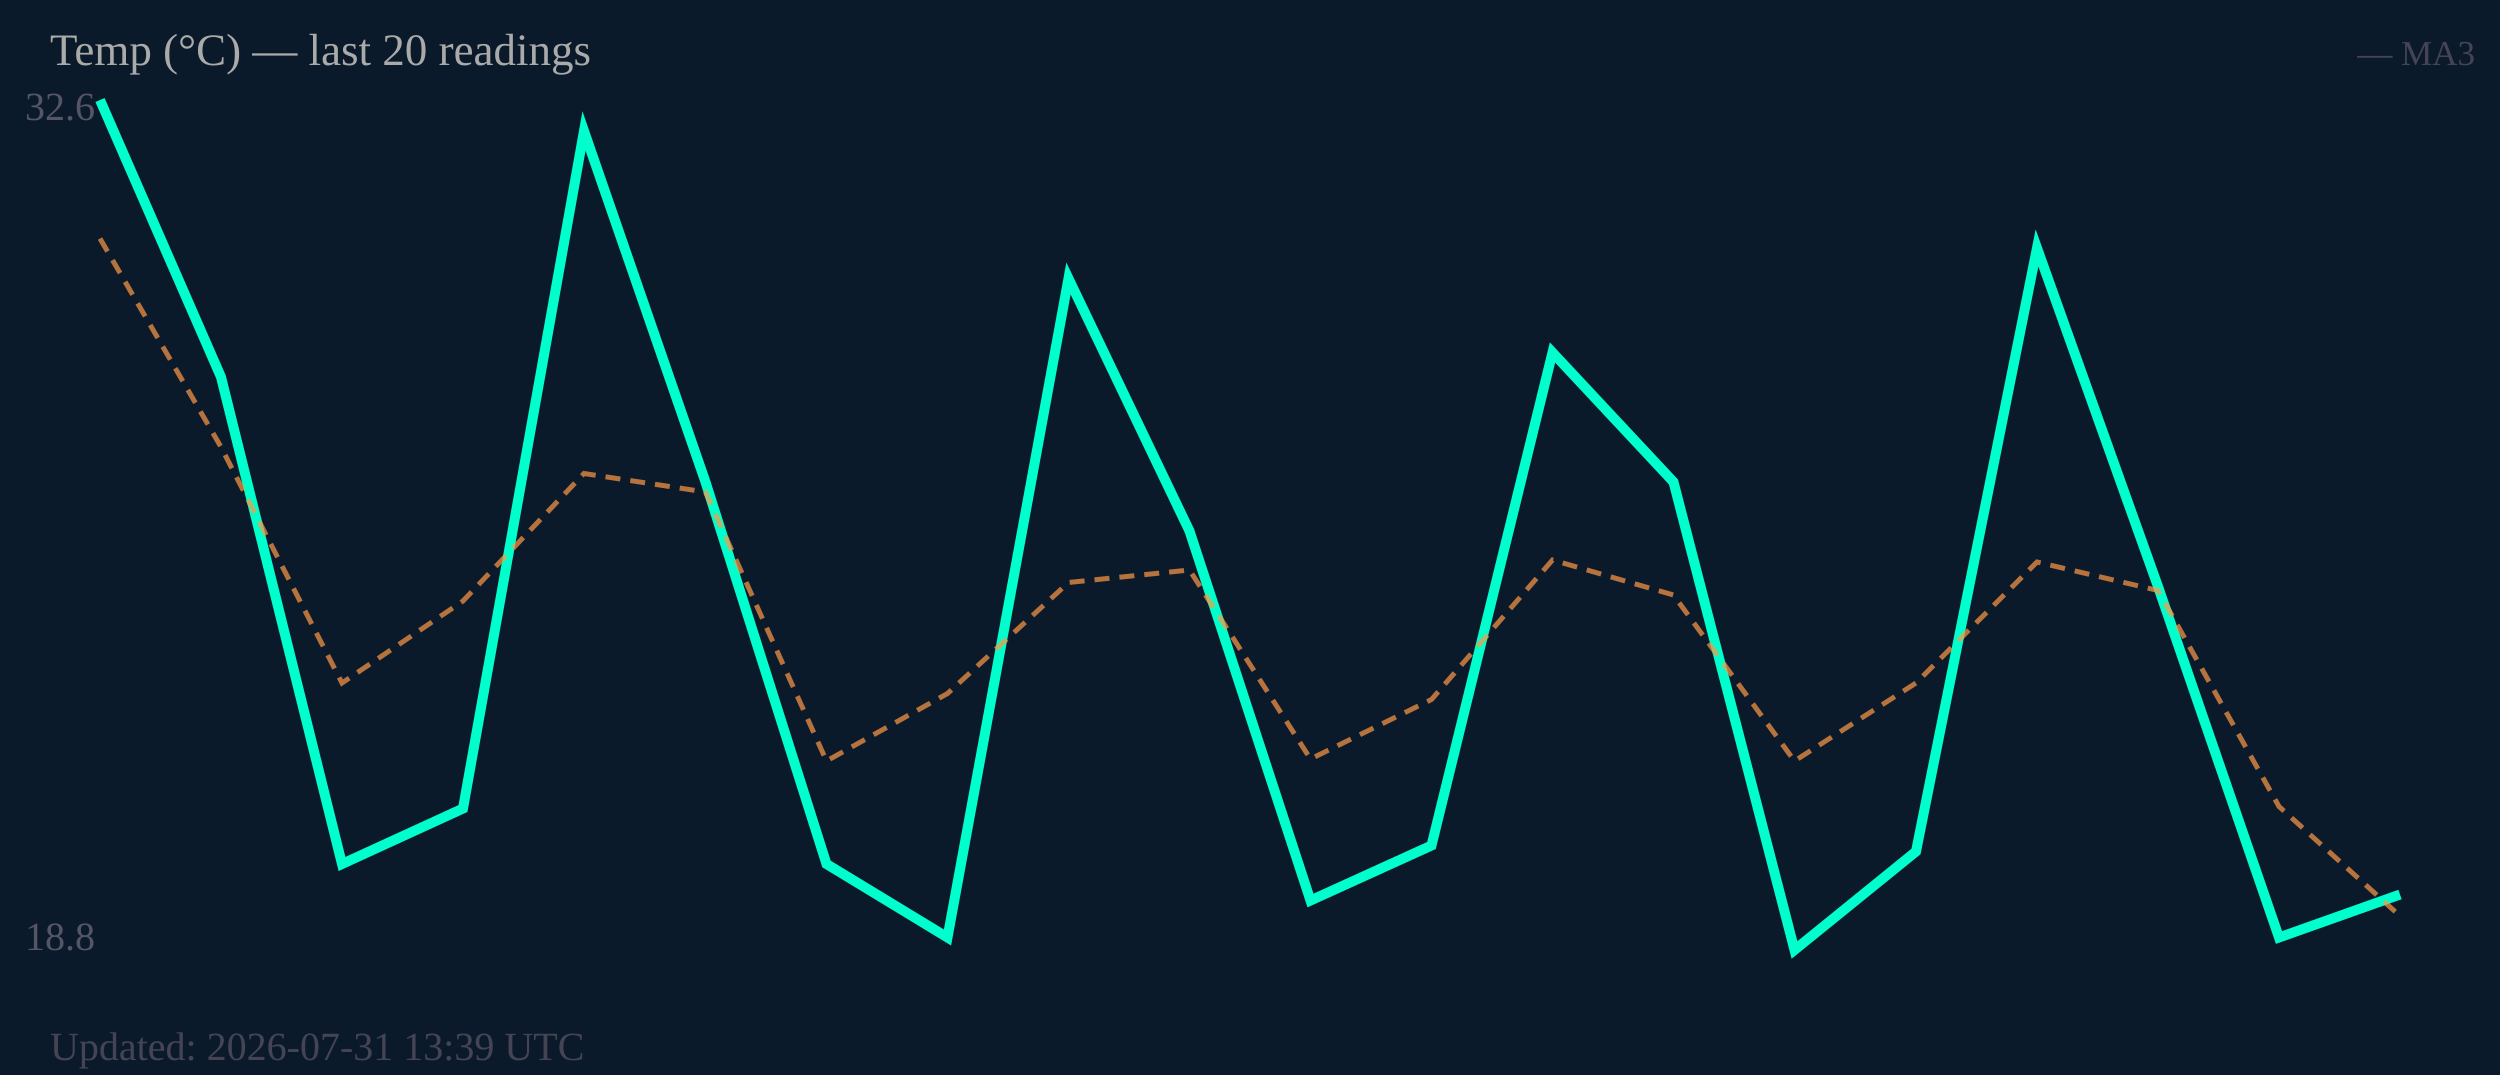
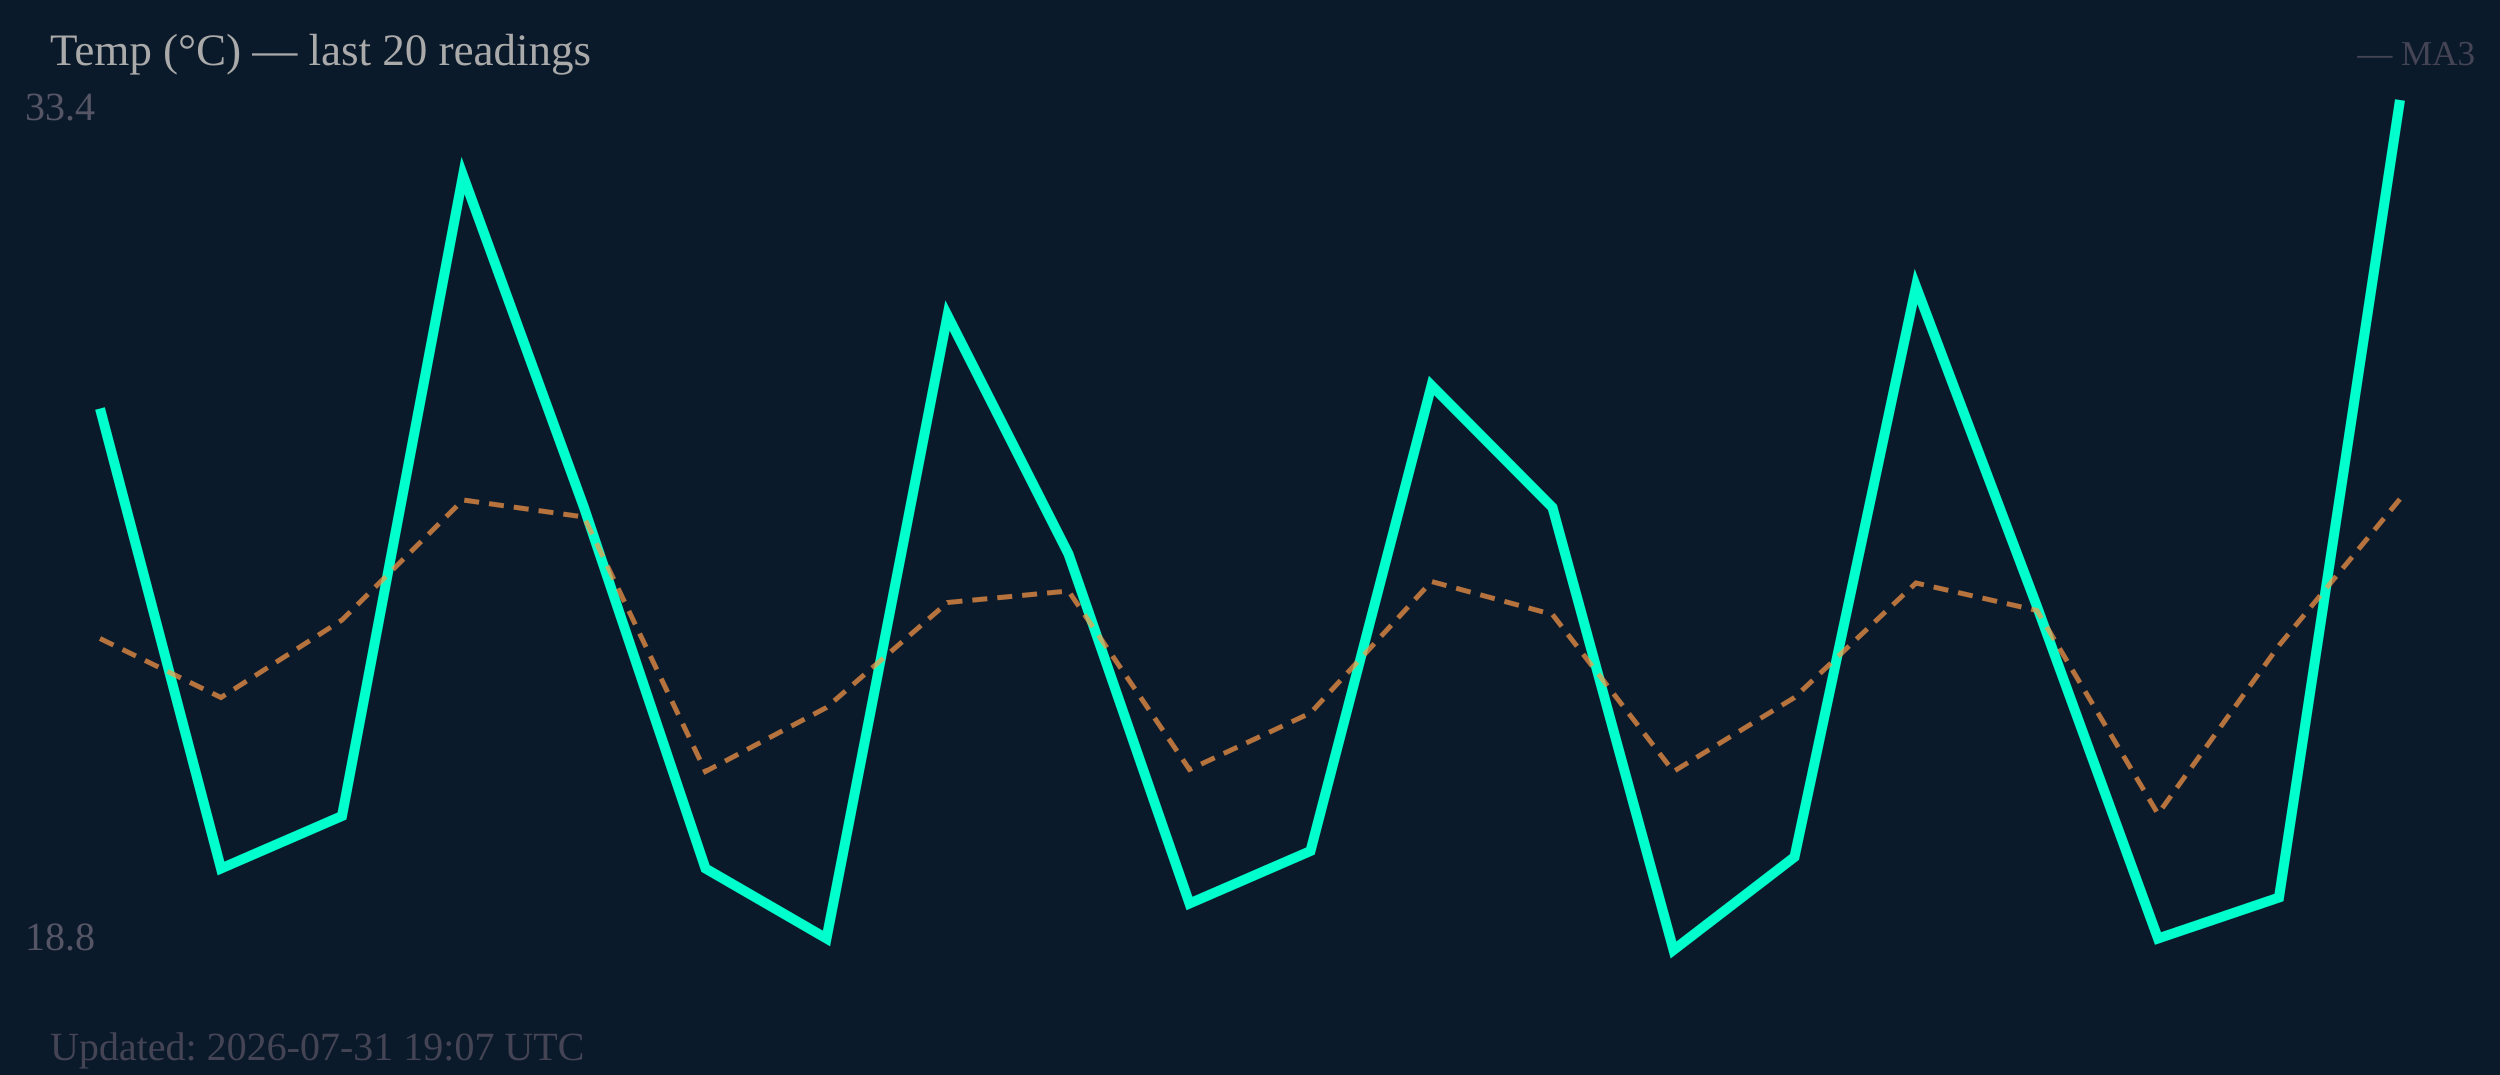
<svg xmlns="http://www.w3.org/2000/svg" width="500" height="215" viewBox="0 0 500 215">
  <rect width="500" height="215" fill="#0b1a2a" />
-   <text x="5" y="24" font-size="8" fill="#556">32.6</text>
+   <text x="5" y="24" font-size="8" fill="#556">33.4</text>
  <text x="5" y="190" font-size="8" fill="#556">18.8</text>
-   <polyline fill="none" stroke="#00ffcc" stroke-width="2" points="20.0,20.0 44.2,75.4 68.4,172.8 92.6,161.7 116.8,26.2 141.1,96.4 165.3,172.8 189.5,187.5 213.7,55.7 237.9,106.2 262.1,180.1 286.3,169.1 310.5,70.5 334.7,96.4 358.9,190.0 383.2,170.3 407.4,49.6 431.6,117.3 455.8,187.5 480.0,178.9" />
-   <polyline fill="none" stroke="#ff9944" stroke-width="1" stroke-dasharray="3,2" opacity="0.7" points="20.0,47.7 44.2,89.4 68.4,136.6 92.6,120.2 116.8,94.7 141.1,98.4 165.3,152.2 189.5,138.7 213.7,116.5 237.9,114.0 262.1,151.8 286.3,139.9 310.5,112.0 334.7,119.0 358.9,152.2 383.2,136.6 407.4,112.4 431.6,118.1 455.8,161.3 480.0,183.2" />
+   <polyline fill="none" stroke="#00ffcc" stroke-width="2" points="20.0,81.7 44.2,173.7 68.4,163.2 92.6,35.1 116.8,101.5 141.1,173.7 165.3,187.7 189.5,63.1 213.7,110.8 237.9,180.7 262.1,170.2 286.3,77.1 310.5,101.5 334.7,190.0 358.9,171.4 383.2,57.3 407.4,121.3 431.6,187.7 455.8,179.5 480.0,20.0" />
+   <polyline fill="none" stroke="#ff9944" stroke-width="1" stroke-dasharray="3,2" opacity="0.7" points="20.0,127.7 44.2,139.5 68.4,124.0 92.6,100.0 116.8,103.4 141.1,154.3 165.3,141.5 189.5,120.5 213.7,118.2 237.9,153.9 262.1,142.6 286.3,116.3 310.5,122.9 334.7,154.3 358.9,139.5 383.2,116.6 407.4,122.1 431.6,162.8 455.8,129.1 480.0,99.8" />
  <text x="10" y="13" font-size="9" fill="#aaa">Temp (°C) — last 20 readings</text>
  <text x="495" y="13" font-size="7" fill="#445" text-anchor="end">— MA3</text>
-   <text x="10" y="212" font-size="8" fill="#445">Updated: 2026-07-31 13:39 UTC</text>
+   <text x="10" y="212" font-size="8" fill="#445">Updated: 2026-07-31 19:07 UTC</text>
</svg>
